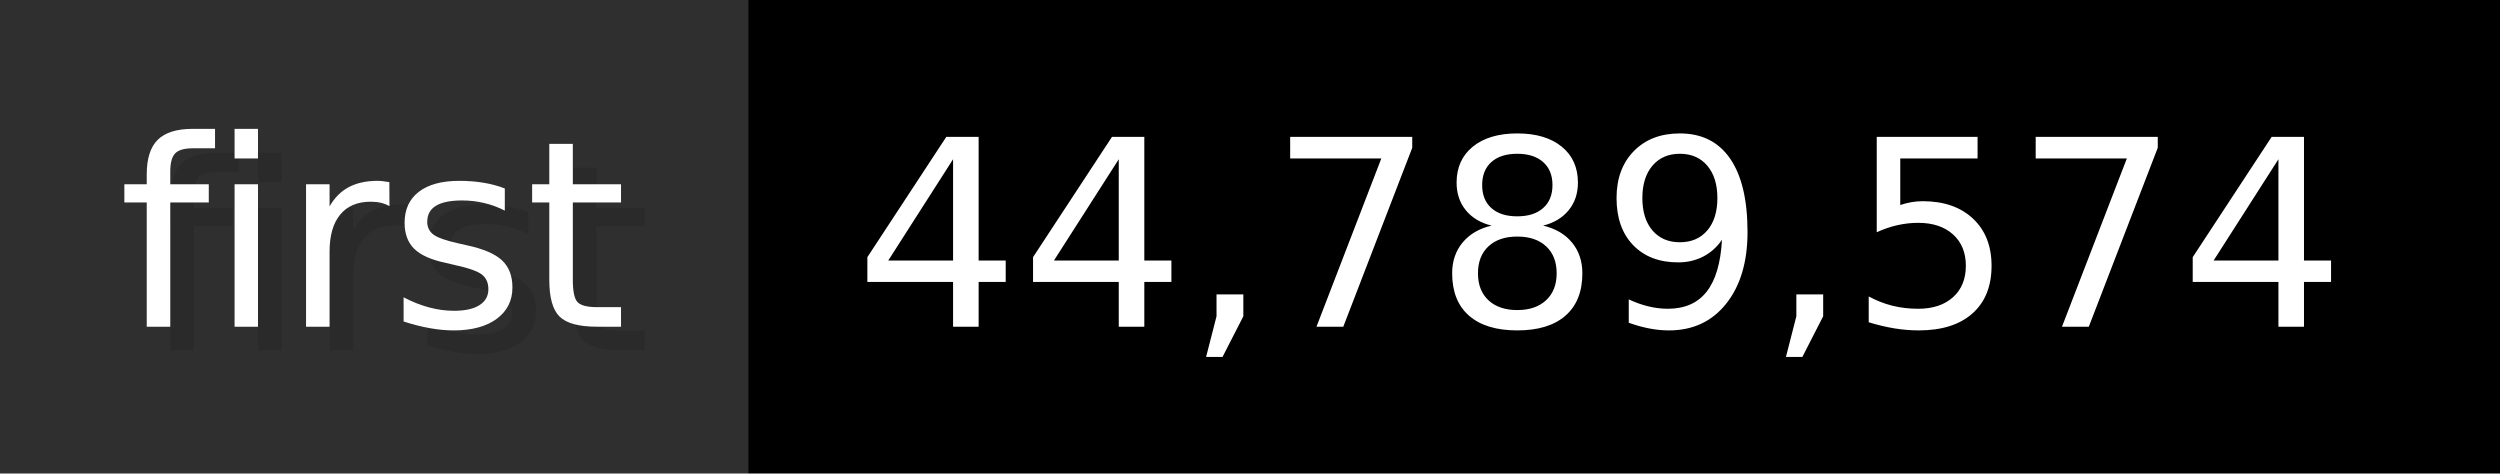
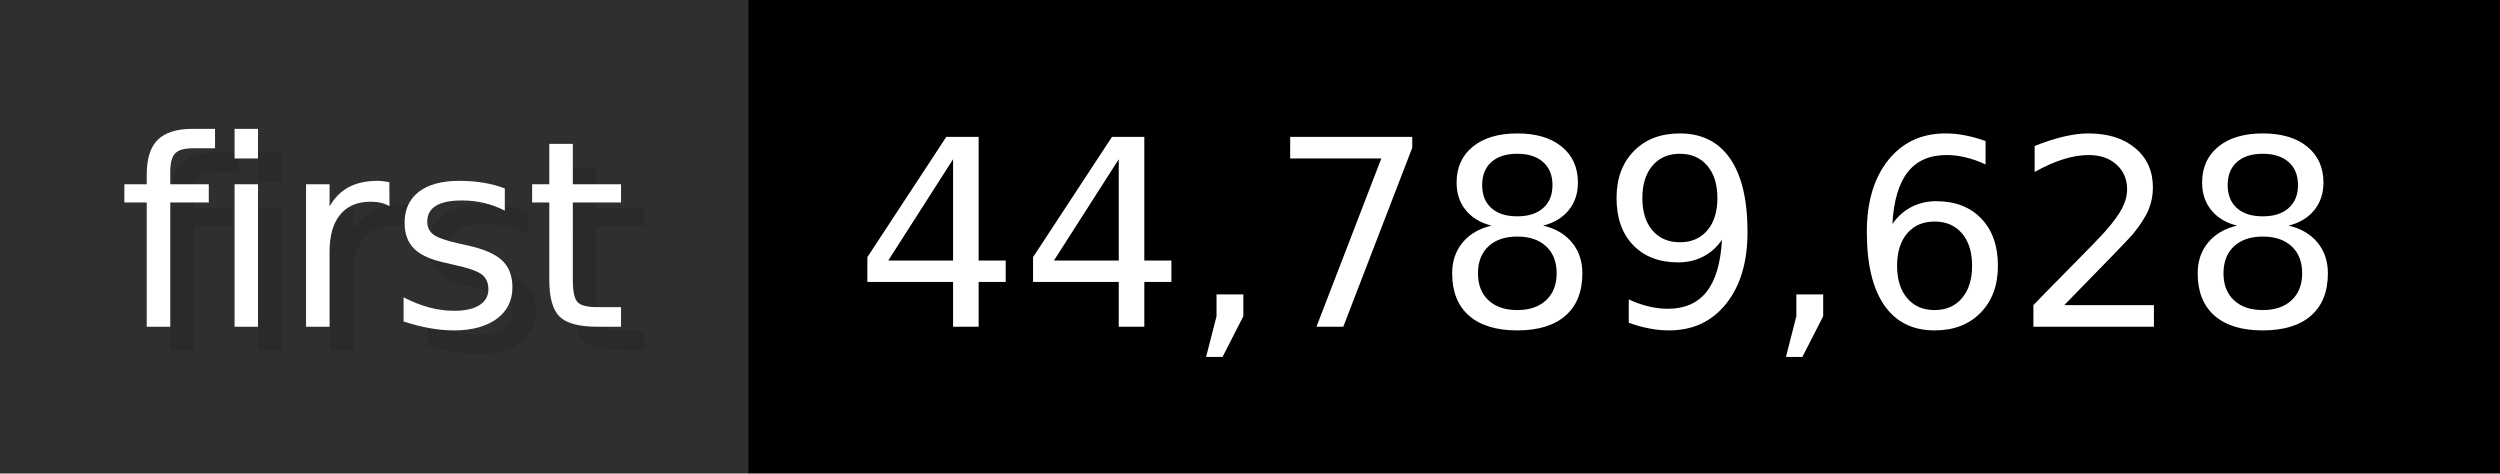
- <svg xmlns="http://www.w3.org/2000/svg" width="105.6" height="20" viewBox="0 0 1056 200" role="img" aria-label="first: 44,789,574">
+ <svg xmlns="http://www.w3.org/2000/svg" width="105.6" height="20" viewBox="0 0 1056 200" role="img" aria-label="first: 44,789,628">
  <g>
    <rect fill="#2F2F2F" width="316" height="200" />
    <rect fill="#" x="316" width="740" height="200" />
  </g>
  <g aria-hidden="true" fill="#fff" text-anchor="start" font-family="Verdana,DejaVu Sans,sans-serif" font-size="110">
    <text x="60" y="148" textLength="216" fill="#000" opacity="0.1">first</text>
    <text x="50" y="138" textLength="216">first</text>
-     <text x="371" y="148" textLength="640" fill="#000" opacity="0.1">44,789,574</text>
-     <text x="361" y="138" textLength="640">44,789,574</text>
+     <text x="371" y="148" textLength="640" fill="#000" opacity="0.1">44,789,628</text>
+     <text x="361" y="138" textLength="640">44,789,628</text>
  </g>
</svg>
